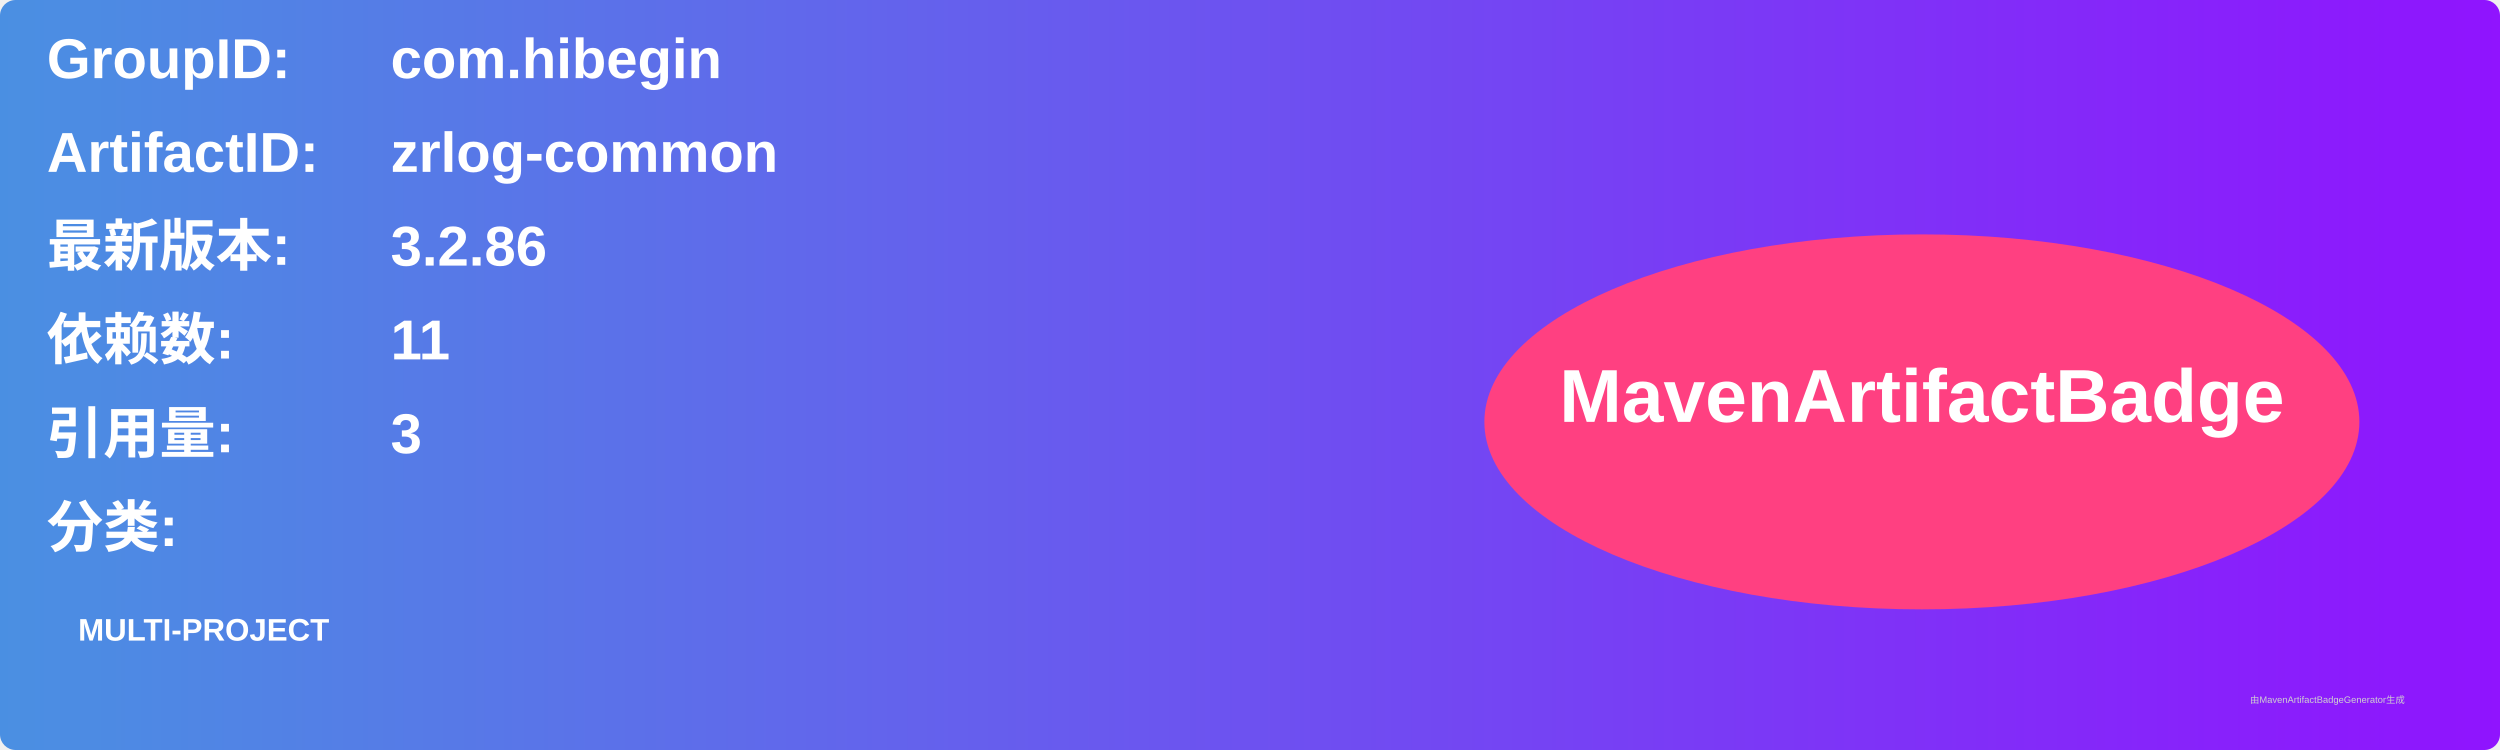
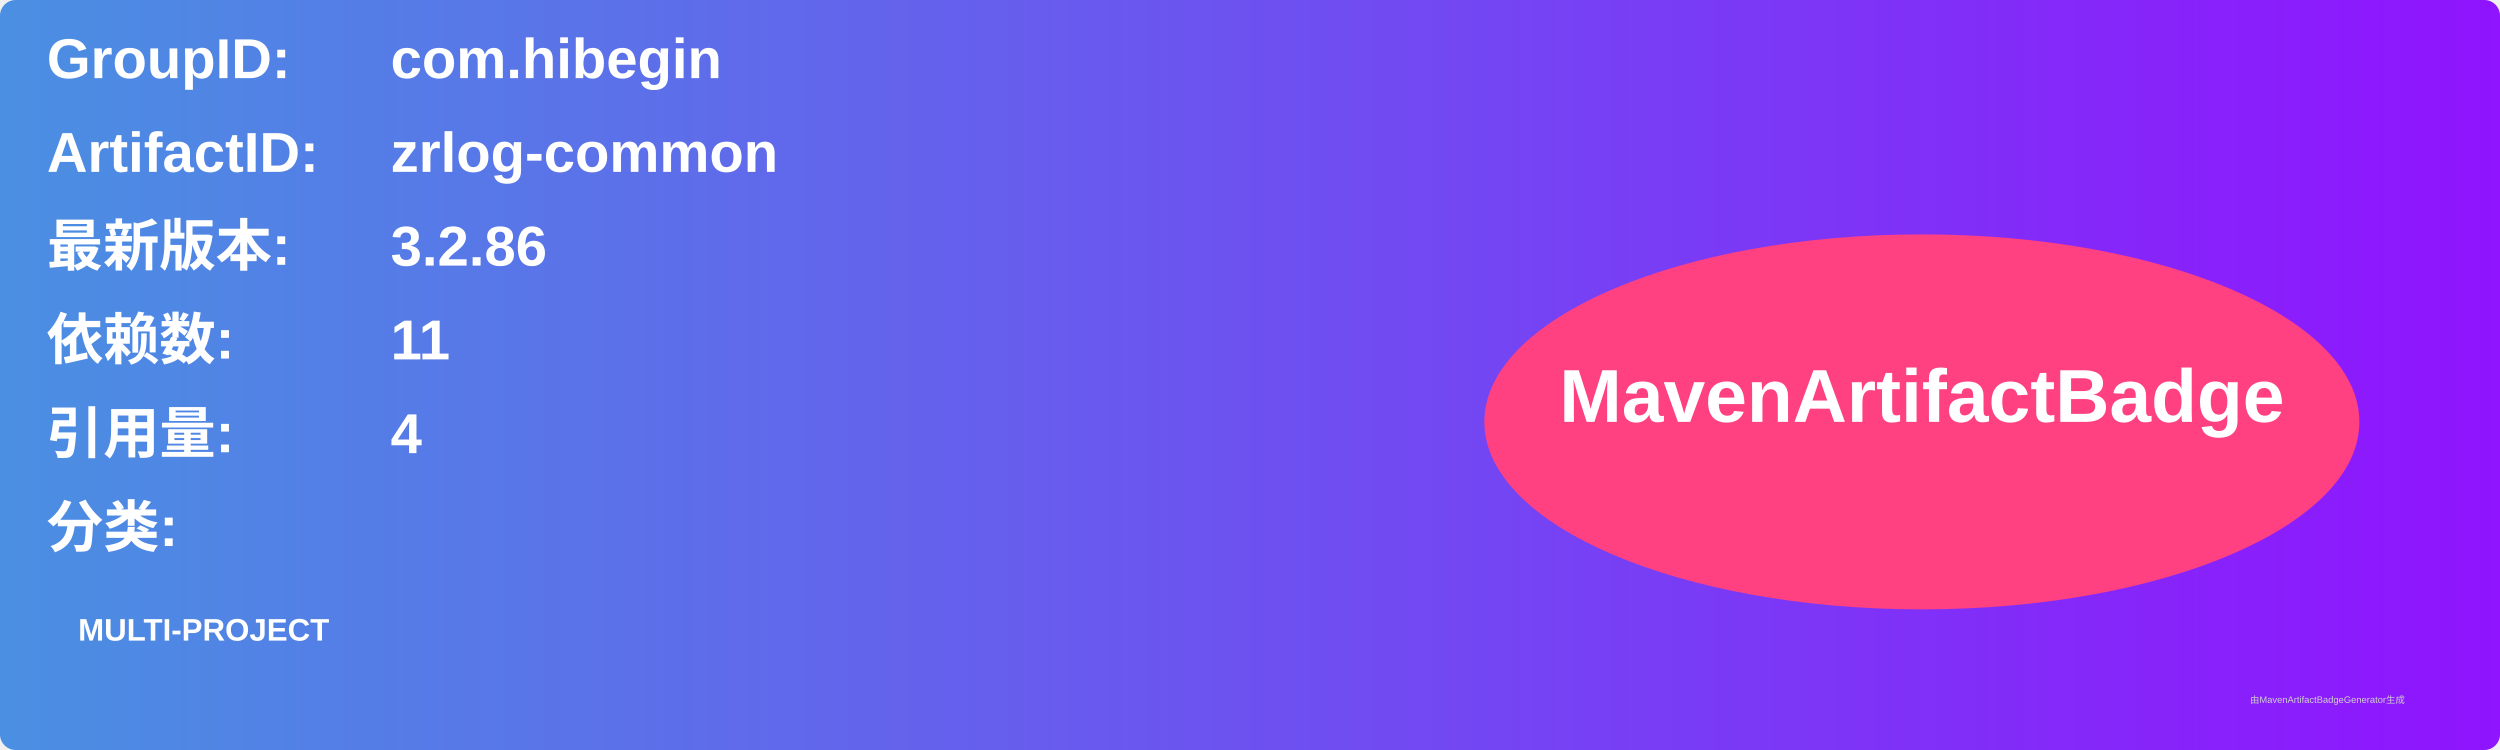
<svg xmlns="http://www.w3.org/2000/svg" width="800" height="240" viewBox="0 0 800 240">
  <linearGradient id="grad" x1="0%" y1="0%" x2="100%" y2="0%">
    <stop offset="0%" stop-color="#4a90e2" />
    <stop offset="100%" stop-color="#9013fe" />
  </linearGradient>
  <rect width="100%" height="100%" rx="5" ry="5" fill="url(#grad)" />
  <g transform="translate(15, 15)">
    <text x="0" y="10" font-family="Arial" font-size="18" fill="white" font-weight="bold" width="260">GroupID:</text>
    <text x="110" y="10" font-family="Arial" font-size="18" fill="white" font-weight="bold" width="460">com.hibegin</text>
    <text x="0" y="40" font-family="Arial" font-size="18" fill="white" font-weight="bold" width="260">ArtifactID:</text>
    <text x="110" y="40" font-family="Arial" font-size="18" fill="white" font-weight="bold" width="460">zrlog-common</text>
    <text x="0" y="70" font-family="Arial" font-size="18" fill="white" font-weight="bold">最新版本:</text>
    <text x="110" y="70" font-family="Arial" font-size="18" fill="white" font-weight="bold">
      <tspan font-weight="bold">3.2.86</tspan>
    </text>
    <text x="0" y="100" font-family="Arial" font-size="18" fill="white" font-weight="bold">依赖数: </text>
    <text x="110" y="100" font-family="Arial" font-size="18" fill="white">
      <tspan font-weight="bold">11</tspan>
    </text>
    <text x="0" y="130" font-family="Arial" font-size="18" fill="white" font-weight="bold">引用量: </text>
    <text x="110" y="130" font-family="Arial" font-size="18" fill="white">
-       <tspan font-weight="bold">3</tspan>
+       <tspan font-weight="bold">4</tspan>
    </text>
    <text x="0" y="160" font-family="Arial" font-size="18" fill="white" font-weight="bold">分类:</text>
    <text x="10" y="190" font-family="Arial" font-size="10" fill="white">
      <tspan font-weight="bold">MULTI-PROJECT</tspan>
    </text>
    <ellipse cx="600" cy="120" rx="140" ry="60" fill="#ff4081" />
    <text x="600" y="120" text-anchor="middle" font-family="Arial" font-size="24" fill="white" font-weight="bold">MavenArtifactBadge</text>
  </g>
  <text x="720" y="225" font-family="Arial" font-size="3" fill="#d0d0d0">由MavenArtifactBadgeGenerator生成</text>
</svg>
